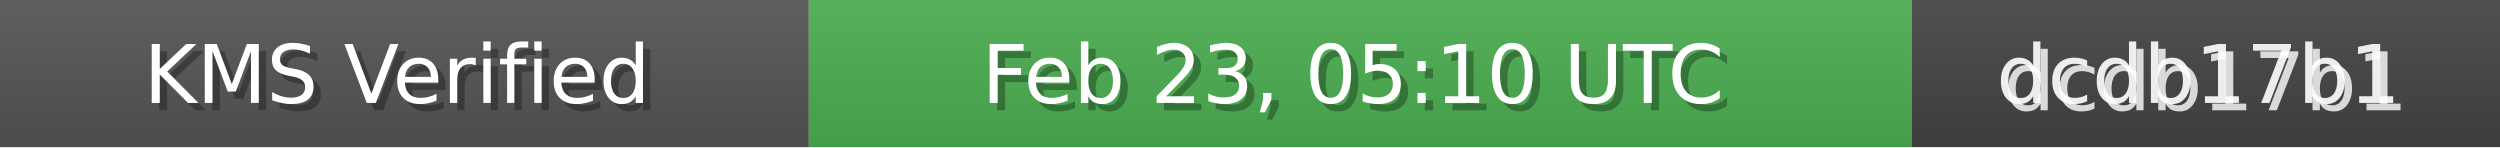
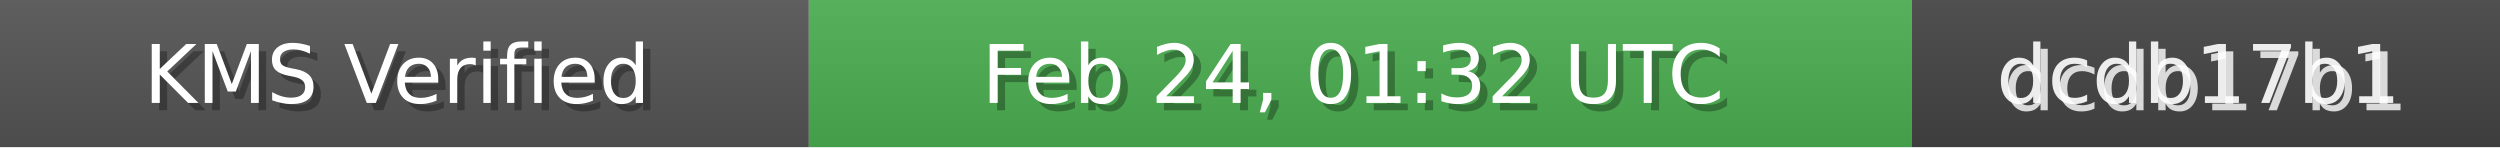
<svg xmlns="http://www.w3.org/2000/svg" width="340" height="20" role="img">
  <linearGradient id="bg" x2="0" y2="100%">
    <stop offset="0" stop-color="#bbb" stop-opacity=".1" />
    <stop offset="1" stop-opacity=".1" />
  </linearGradient>
  <rect width="110" height="20" fill="#555" />
  <rect x="110" width="150" height="20" fill="#4CAF50" />
  <rect x="260" width="80" height="20" fill="#444" />
  <rect width="340" height="20" fill="url(#bg)" />
  <g fill="#fff" text-anchor="middle" font-family="Verdana,Geneva,DejaVu Sans,sans-serif" font-size="11">
    <text x="55" y="15" fill="#000" fill-opacity=".3">KMS Verified</text>
    <text x="54" y="14">KMS Verified</text>
-     <text x="185" y="15" fill="#000" fill-opacity=".3">Feb 23, 05:10 UTC</text>
-     <text x="184" y="14">Feb 23, 05:10 UTC</text>
+     <text x="185" y="15" fill="#000" fill-opacity=".3">Feb 24, 01:32 UTC</text>
+     <text x="184" y="14">Feb 24, 01:32 UTC</text>
    <text x="300" y="15" fill="#fff" fill-opacity=".8">dcdb17b1</text>
    <text x="299" y="14" fill="#fff" fill-opacity=".9">dcdb17b1</text>
  </g>
</svg>
